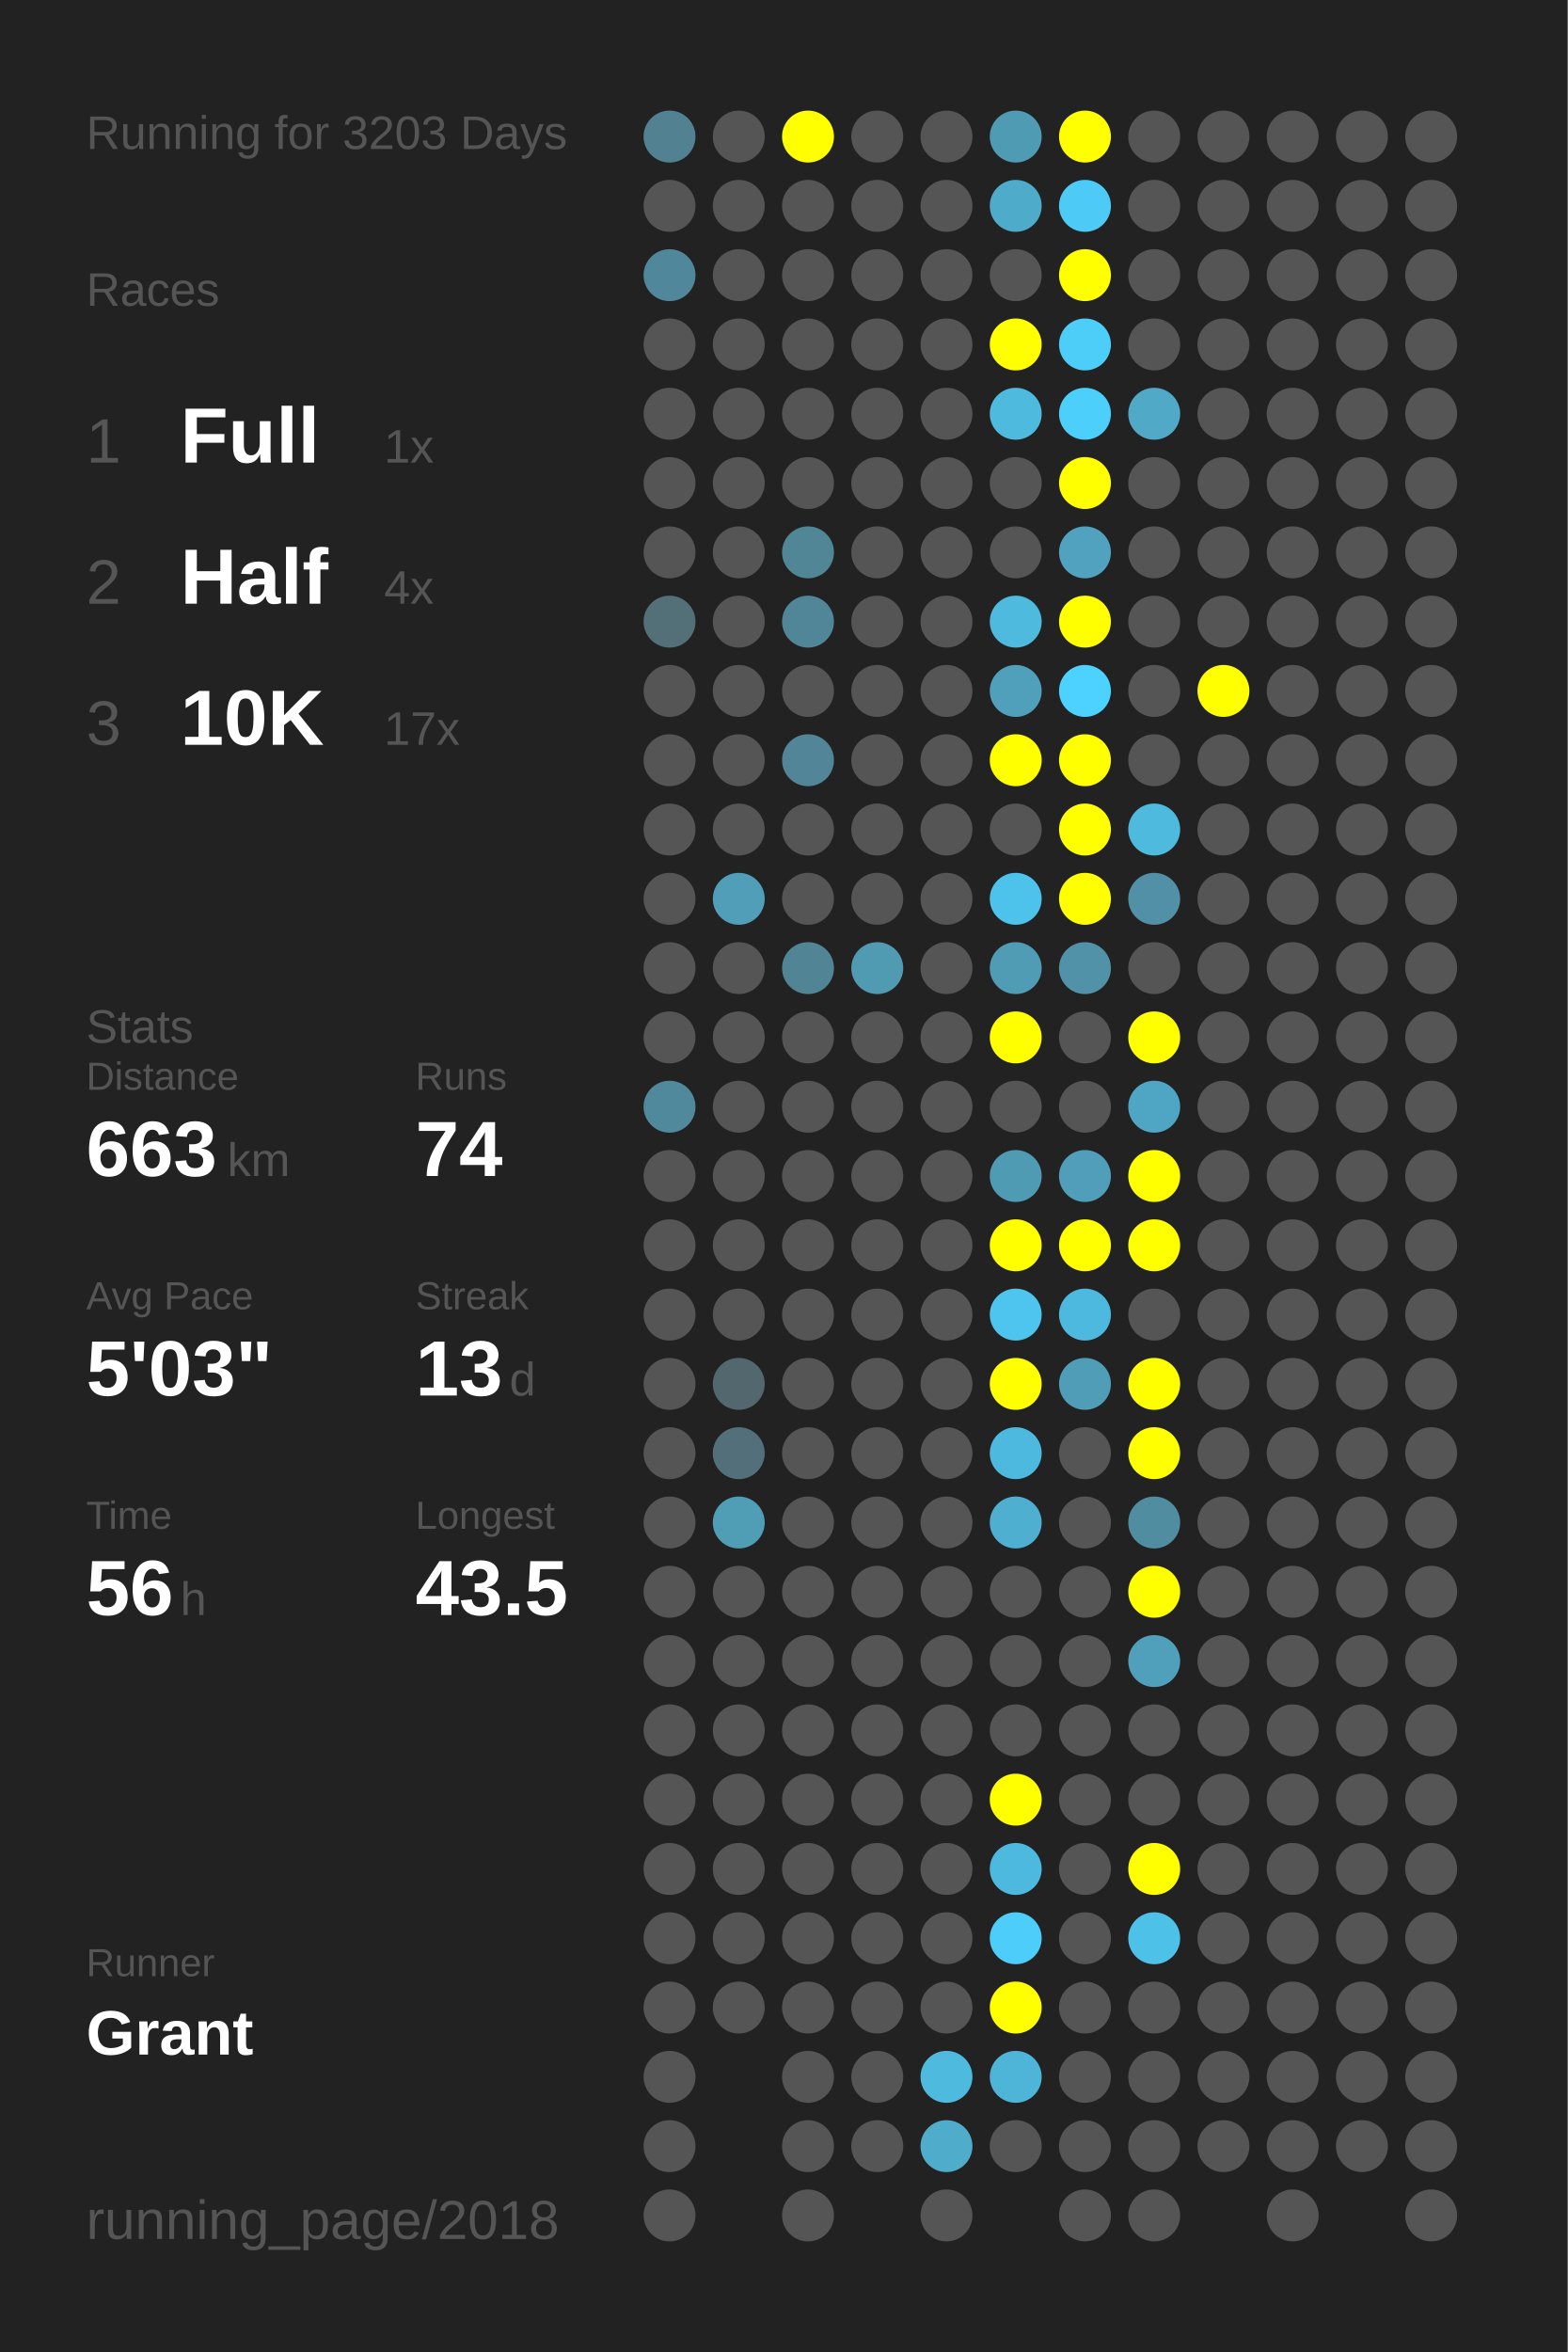
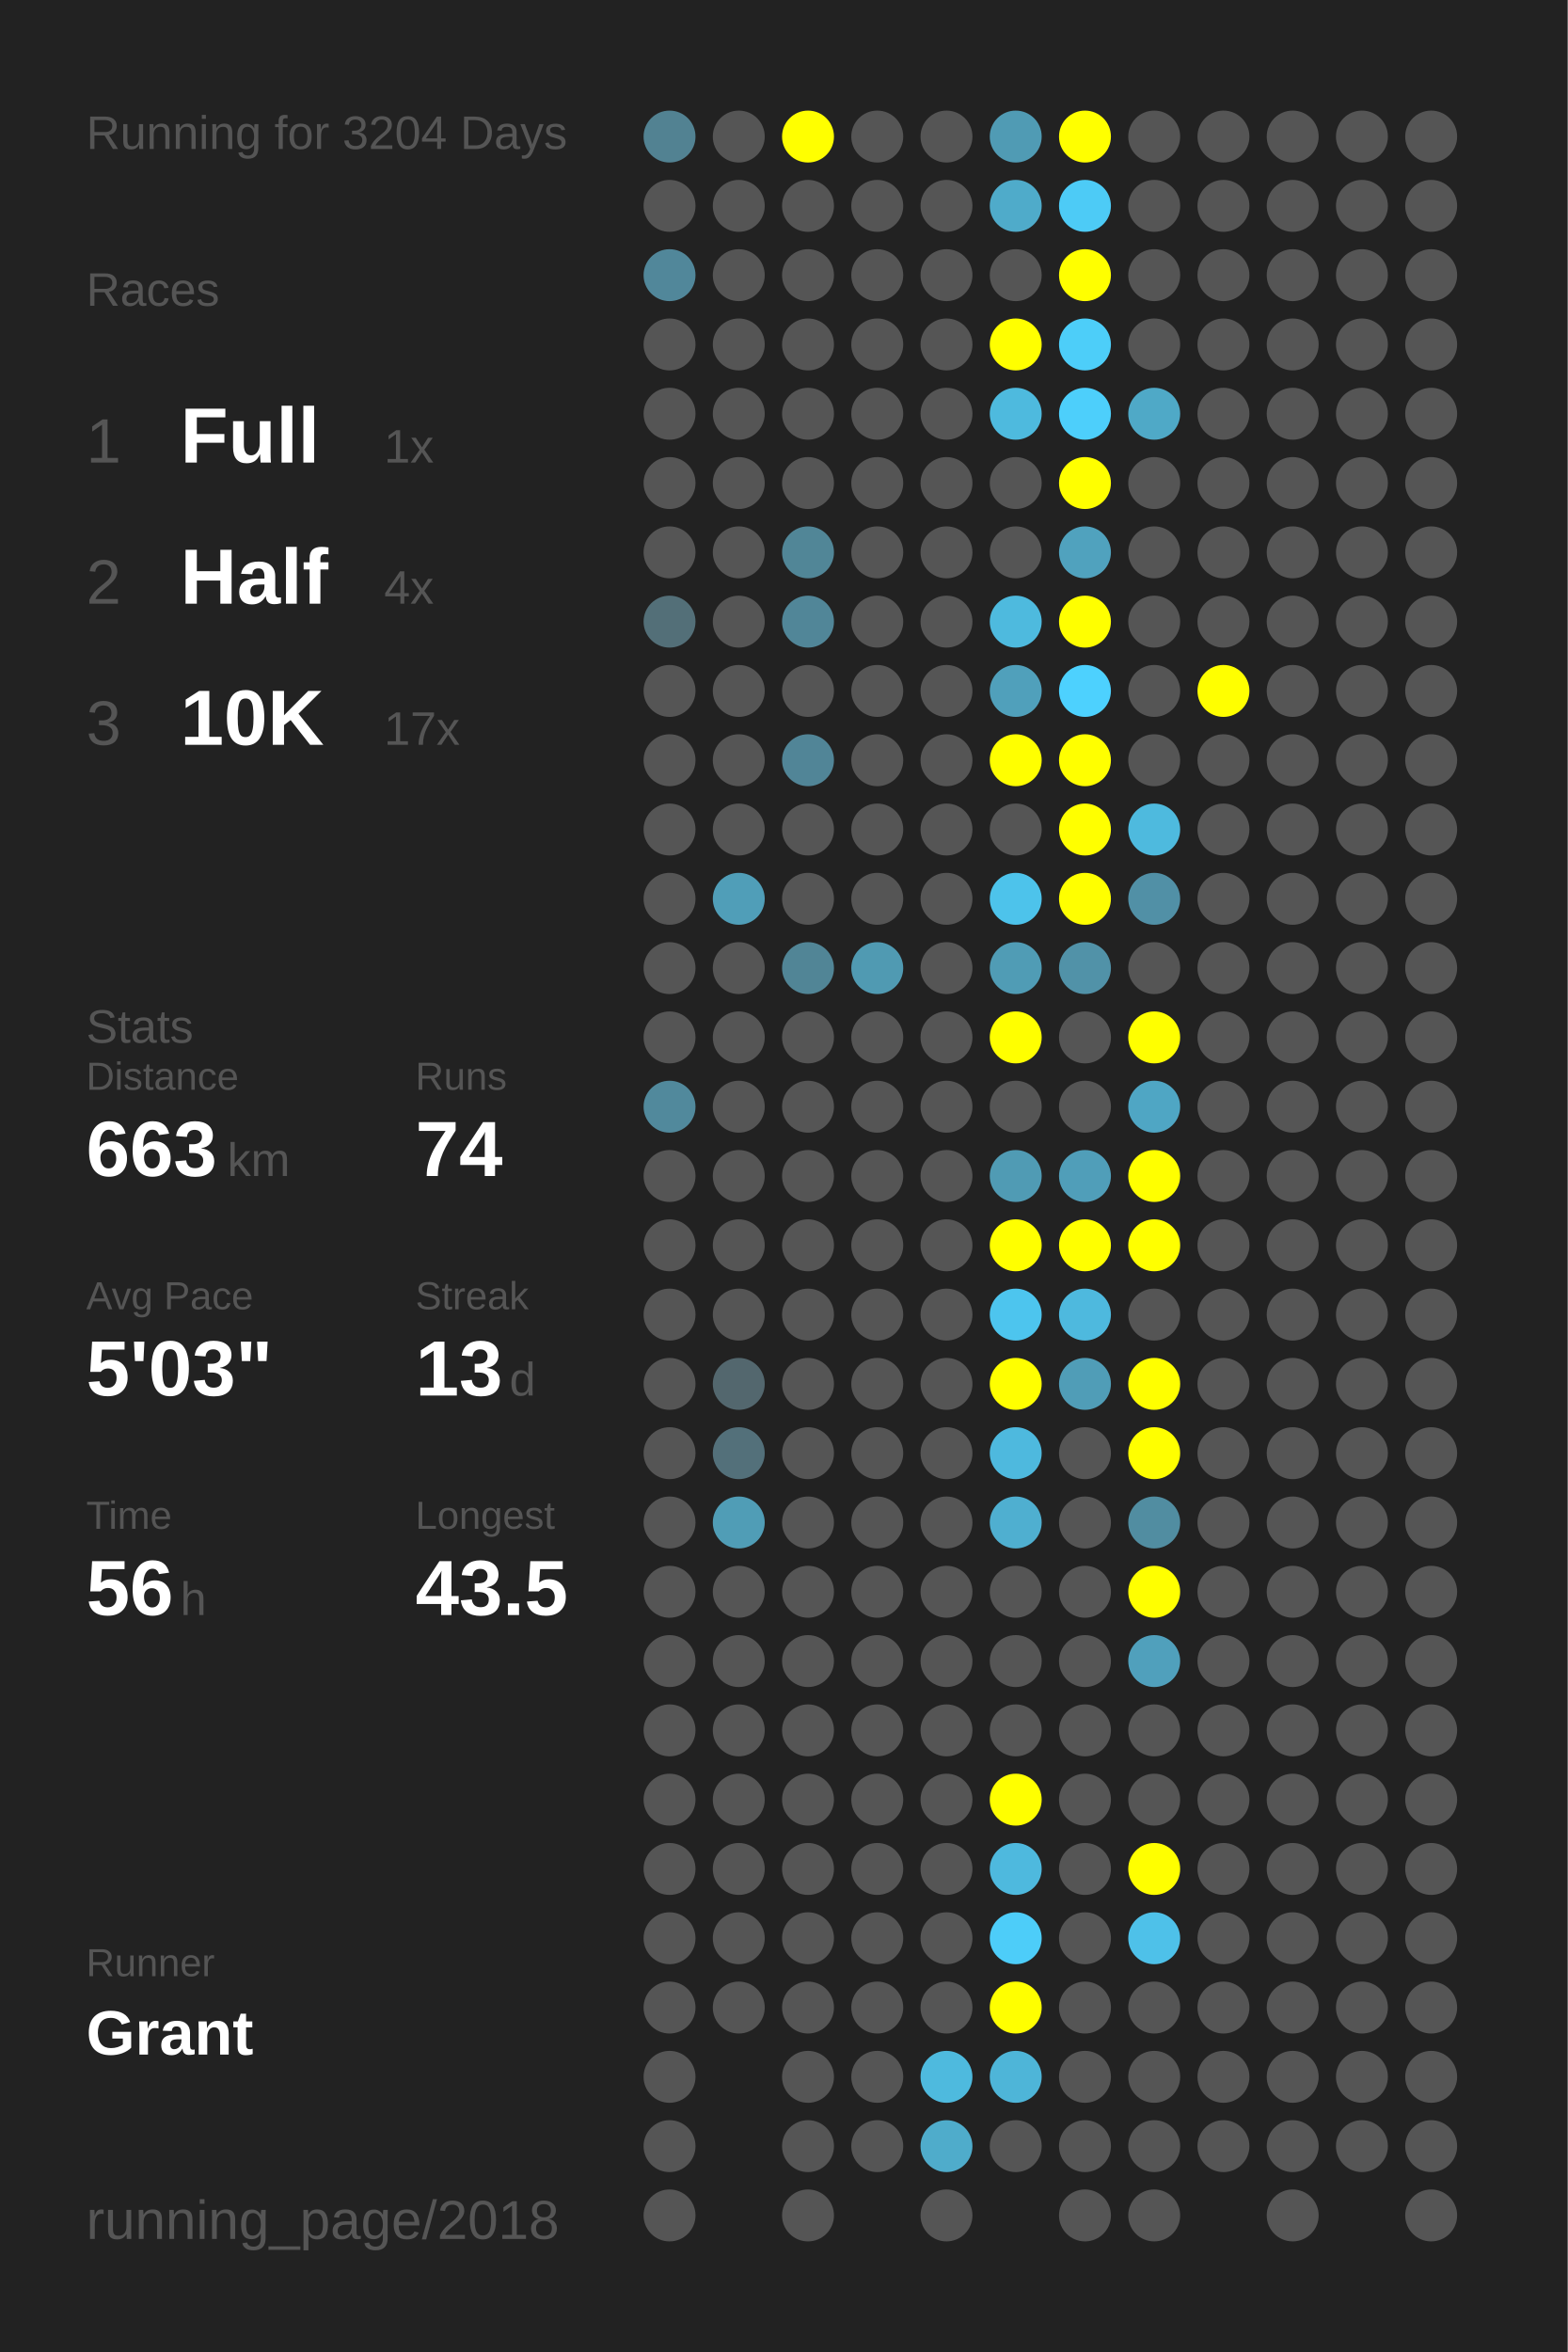
<svg xmlns="http://www.w3.org/2000/svg" baseProfile="full" height="300mm" version="1.1" viewBox="0,0,200,300" width="200mm">
  <defs />
  <rect fill="#222222" height="300" width="200" x="0" y="0" />
-   <text fill="#555555" style="font-size:6px; font-family:Arial;" x="11" y="19">Running for 3203 Days</text>
+   <text fill="#555555" style="font-size:6px; font-family:Arial;" x="11" y="19">Running for 3204 Days</text>
  <text fill="#555555" style="font-size:6px; font-family:Arial;" x="11" y="39">Races</text>
  <text fill="#555555" style="font-size:8px; font-family:Arial;" x="11" y="59">1</text>
  <text fill="#FFFFFF" style="font-size:10px; font-family:Arial; font-weight:bold;" x="23" y="59">Full</text>
  <text fill="#555555" style="font-size:6px; font-family:Arial;" x="49" y="59">1x</text>
  <text fill="#555555" style="font-size:8px; font-family:Arial;" x="11" y="77">2</text>
  <text fill="#FFFFFF" style="font-size:10px; font-family:Arial; font-weight:bold;" x="23" y="77">Half</text>
  <text fill="#555555" style="font-size:6px; font-family:Arial;" x="49" y="77">4x</text>
  <text fill="#555555" style="font-size:8px; font-family:Arial;" x="11" y="95">3</text>
  <text fill="#FFFFFF" style="font-size:10px; font-family:Arial; font-weight:bold;" x="23" y="95">10K</text>
  <text fill="#555555" style="font-size:6px; font-family:Arial;" x="49" y="95">17x</text>
  <text fill="#555555" style="font-size:6px; font-family:Arial;" x="11" y="133">Stats</text>
  <text fill="#555555" style="font-size:5px; font-family:Arial;" x="11" y="139">Distance</text>
  <text fill="#FFFFFF" style="font-size:10px; font-family:Arial; font-weight:bold;" x="11" y="150">663</text>
  <text fill="#555555" style="font-size:6px; font-family:Arial;" x="29" y="150">km</text>
  <text fill="#555555" style="font-size:5px; font-family:Arial;" x="53" y="139">Runs</text>
  <text fill="#FFFFFF" style="font-size:10px; font-family:Arial; font-weight:bold;" x="53" y="150">74</text>
  <text fill="#555555" style="font-size:5px; font-family:Arial;" x="11" y="167">Avg Pace</text>
  <text fill="#FFFFFF" style="font-size:10px; font-family:Arial; font-weight:bold;" x="11" y="178">5'03"</text>
  <text fill="#555555" style="font-size:5px; font-family:Arial;" x="53" y="167">Streak</text>
  <text fill="#FFFFFF" style="font-size:10px; font-family:Arial; font-weight:bold;" x="53" y="178">13</text>
  <text fill="#555555" style="font-size:6px; font-family:Arial;" x="65" y="178">d</text>
  <text fill="#555555" style="font-size:5px; font-family:Arial;" x="11" y="195">Time</text>
  <text fill="#FFFFFF" style="font-size:10px; font-family:Arial; font-weight:bold;" x="11" y="206">56</text>
  <text fill="#555555" style="font-size:6px; font-family:Arial;" x="23" y="206">h</text>
  <text fill="#555555" style="font-size:5px; font-family:Arial;" x="53" y="195">Longest</text>
  <text fill="#FFFFFF" style="font-size:10px; font-family:Arial; font-weight:bold;" x="53" y="206">43.5</text>
  <text fill="#555555" style="font-size:5px; font-family:Arial;" x="11" y="252.065">Runner</text>
  <text fill="#FFFFFF" style="font-size:8px; font-family:Arial; font-weight:bold;" x="11" y="262.065">Grant</text>
  <text fill="#555555" style="font-size:7px; font-family:Arial;" x="11" y="285.581">running_page/2018</text>
  <circle cx="85.417" cy="17.419" fill="#528292" r="3.312" />
  <circle cx="85.417" cy="26.258" fill="#555555" r="3.312" />
  <circle cx="85.417" cy="35.097" fill="#51879a" r="3.312" />
  <circle cx="85.417" cy="43.935" fill="#555555" r="3.312" />
  <circle cx="85.417" cy="52.774" fill="#555555" r="3.312" />
  <circle cx="85.417" cy="61.613" fill="#555555" r="3.312" />
  <circle cx="85.417" cy="70.452" fill="#555555" r="3.312" />
  <circle cx="85.417" cy="79.29" fill="#536f78" r="3.312" />
  <circle cx="85.417" cy="88.129" fill="#555555" r="3.312" />
  <circle cx="85.417" cy="96.968" fill="#555555" r="3.312" />
  <circle cx="85.417" cy="105.806" fill="#555555" r="3.312" />
  <circle cx="85.417" cy="114.645" fill="#555555" r="3.312" />
  <circle cx="85.417" cy="123.484" fill="#555555" r="3.312" />
  <circle cx="85.417" cy="132.323" fill="#555555" r="3.312" />
  <circle cx="85.417" cy="141.161" fill="#51899c" r="3.312" />
  <circle cx="85.417" cy="150" fill="#555555" r="3.312" />
  <circle cx="85.417" cy="158.839" fill="#555555" r="3.312" />
  <circle cx="85.417" cy="167.677" fill="#555555" r="3.312" />
  <circle cx="85.417" cy="176.516" fill="#555555" r="3.312" />
  <circle cx="85.417" cy="185.355" fill="#555555" r="3.312" />
  <circle cx="85.417" cy="194.194" fill="#555555" r="3.312" />
  <circle cx="85.417" cy="203.032" fill="#555555" r="3.312" />
  <circle cx="85.417" cy="211.871" fill="#555555" r="3.312" />
  <circle cx="85.417" cy="220.71" fill="#555555" r="3.312" />
  <circle cx="85.417" cy="229.548" fill="#555555" r="3.312" />
  <circle cx="85.417" cy="238.387" fill="#555555" r="3.312" />
  <circle cx="85.417" cy="247.226" fill="#555555" r="3.312" />
  <circle cx="85.417" cy="256.065" fill="#555555" r="3.312" />
  <circle cx="85.417" cy="264.903" fill="#555555" r="3.312" />
  <circle cx="85.417" cy="273.742" fill="#555555" r="3.312" />
  <circle cx="85.417" cy="282.581" fill="#555555" r="3.312" />
  <circle cx="94.25" cy="17.419" fill="#555555" r="3.312" />
  <circle cx="94.25" cy="26.258" fill="#555555" r="3.312" />
  <circle cx="94.25" cy="35.097" fill="#555555" r="3.312" />
  <circle cx="94.25" cy="43.935" fill="#555555" r="3.312" />
  <circle cx="94.25" cy="52.774" fill="#555555" r="3.312" />
  <circle cx="94.25" cy="61.613" fill="#555555" r="3.312" />
  <circle cx="94.25" cy="70.452" fill="#555555" r="3.312" />
  <circle cx="94.25" cy="79.29" fill="#555555" r="3.312" />
  <circle cx="94.25" cy="88.129" fill="#555555" r="3.312" />
  <circle cx="94.25" cy="96.968" fill="#555555" r="3.312" />
  <circle cx="94.25" cy="105.806" fill="#555555" r="3.312" />
  <circle cx="94.25" cy="114.645" fill="#509eb8" r="3.312" />
  <circle cx="94.25" cy="123.484" fill="#555555" r="3.312" />
  <circle cx="94.25" cy="132.323" fill="#555555" r="3.312" />
  <circle cx="94.25" cy="141.161" fill="#555555" r="3.312" />
  <circle cx="94.25" cy="150" fill="#555555" r="3.312" />
  <circle cx="94.25" cy="158.839" fill="#555555" r="3.312" />
  <circle cx="94.25" cy="167.677" fill="#555555" r="3.312" />
  <circle cx="94.25" cy="176.516" fill="#53676e" r="3.312" />
  <circle cx="94.25" cy="185.355" fill="#53707a" r="3.312" />
  <circle cx="94.25" cy="194.194" fill="#509db6" r="3.312" />
  <circle cx="94.25" cy="203.032" fill="#555555" r="3.312" />
  <circle cx="94.25" cy="211.871" fill="#555555" r="3.312" />
  <circle cx="94.25" cy="220.71" fill="#555555" r="3.312" />
  <circle cx="94.25" cy="229.548" fill="#555555" r="3.312" />
  <circle cx="94.25" cy="238.387" fill="#555555" r="3.312" />
  <circle cx="94.25" cy="247.226" fill="#555555" r="3.312" />
  <circle cx="94.25" cy="256.065" fill="#555555" r="3.312" />
  <circle cx="103.083" cy="17.419" fill="#FFFF00" r="3.312" />
  <circle cx="103.083" cy="26.258" fill="#555555" r="3.312" />
  <circle cx="103.083" cy="35.097" fill="#555555" r="3.312" />
  <circle cx="103.083" cy="43.935" fill="#555555" r="3.312" />
  <circle cx="103.083" cy="52.774" fill="#555555" r="3.312" />
  <circle cx="103.083" cy="61.613" fill="#555555" r="3.312" />
  <circle cx="103.083" cy="70.452" fill="#518697" r="3.312" />
  <circle cx="103.083" cy="79.29" fill="#518698" r="3.312" />
  <circle cx="103.083" cy="88.129" fill="#555555" r="3.312" />
  <circle cx="103.083" cy="96.968" fill="#518597" r="3.312" />
  <circle cx="103.083" cy="105.806" fill="#555555" r="3.312" />
  <circle cx="103.083" cy="114.645" fill="#555555" r="3.312" />
  <circle cx="103.083" cy="123.484" fill="#518596" r="3.312" />
  <circle cx="103.083" cy="132.323" fill="#555555" r="3.312" />
  <circle cx="103.083" cy="141.161" fill="#555555" r="3.312" />
  <circle cx="103.083" cy="150" fill="#555555" r="3.312" />
  <circle cx="103.083" cy="158.839" fill="#555555" r="3.312" />
  <circle cx="103.083" cy="167.677" fill="#555555" r="3.312" />
  <circle cx="103.083" cy="176.516" fill="#555555" r="3.312" />
  <circle cx="103.083" cy="185.355" fill="#555555" r="3.312" />
  <circle cx="103.083" cy="194.194" fill="#555555" r="3.312" />
  <circle cx="103.083" cy="203.032" fill="#555555" r="3.312" />
  <circle cx="103.083" cy="211.871" fill="#555555" r="3.312" />
  <circle cx="103.083" cy="220.71" fill="#555555" r="3.312" />
  <circle cx="103.083" cy="229.548" fill="#555555" r="3.312" />
  <circle cx="103.083" cy="238.387" fill="#555555" r="3.312" />
  <circle cx="103.083" cy="247.226" fill="#555555" r="3.312" />
  <circle cx="103.083" cy="256.065" fill="#555555" r="3.312" />
  <circle cx="103.083" cy="264.903" fill="#555555" r="3.312" />
  <circle cx="103.083" cy="273.742" fill="#555555" r="3.312" />
  <circle cx="103.083" cy="282.581" fill="#555555" r="3.312" />
  <circle cx="111.917" cy="17.419" fill="#555555" r="3.312" />
  <circle cx="111.917" cy="26.258" fill="#555555" r="3.312" />
  <circle cx="111.917" cy="35.097" fill="#555555" r="3.312" />
  <circle cx="111.917" cy="43.935" fill="#555555" r="3.312" />
  <circle cx="111.917" cy="52.774" fill="#555555" r="3.312" />
  <circle cx="111.917" cy="61.613" fill="#555555" r="3.312" />
  <circle cx="111.917" cy="70.452" fill="#555555" r="3.312" />
  <circle cx="111.917" cy="79.29" fill="#555555" r="3.312" />
  <circle cx="111.917" cy="88.129" fill="#555555" r="3.312" />
  <circle cx="111.917" cy="96.968" fill="#555555" r="3.312" />
  <circle cx="111.917" cy="105.806" fill="#555555" r="3.312" />
  <circle cx="111.917" cy="114.645" fill="#555555" r="3.312" />
  <circle cx="111.917" cy="123.484" fill="#509ab2" r="3.312" />
  <circle cx="111.917" cy="132.323" fill="#555555" r="3.312" />
  <circle cx="111.917" cy="141.161" fill="#555555" r="3.312" />
  <circle cx="111.917" cy="150" fill="#555555" r="3.312" />
  <circle cx="111.917" cy="158.839" fill="#555555" r="3.312" />
  <circle cx="111.917" cy="167.677" fill="#555555" r="3.312" />
  <circle cx="111.917" cy="176.516" fill="#555555" r="3.312" />
  <circle cx="111.917" cy="185.355" fill="#555555" r="3.312" />
  <circle cx="111.917" cy="194.194" fill="#555555" r="3.312" />
  <circle cx="111.917" cy="203.032" fill="#555555" r="3.312" />
  <circle cx="111.917" cy="211.871" fill="#555555" r="3.312" />
  <circle cx="111.917" cy="220.71" fill="#555555" r="3.312" />
  <circle cx="111.917" cy="229.548" fill="#555555" r="3.312" />
  <circle cx="111.917" cy="238.387" fill="#555555" r="3.312" />
  <circle cx="111.917" cy="247.226" fill="#555555" r="3.312" />
  <circle cx="111.917" cy="256.065" fill="#555555" r="3.312" />
  <circle cx="111.917" cy="264.903" fill="#555555" r="3.312" />
  <circle cx="111.917" cy="273.742" fill="#555555" r="3.312" />
  <circle cx="120.75" cy="17.419" fill="#555555" r="3.312" />
  <circle cx="120.75" cy="26.258" fill="#555555" r="3.312" />
  <circle cx="120.75" cy="35.097" fill="#555555" r="3.312" />
  <circle cx="120.75" cy="43.935" fill="#555555" r="3.312" />
  <circle cx="120.75" cy="52.774" fill="#555555" r="3.312" />
  <circle cx="120.75" cy="61.613" fill="#555555" r="3.312" />
  <circle cx="120.75" cy="70.452" fill="#555555" r="3.312" />
  <circle cx="120.75" cy="79.29" fill="#555555" r="3.312" />
  <circle cx="120.75" cy="88.129" fill="#555555" r="3.312" />
  <circle cx="120.75" cy="96.968" fill="#555555" r="3.312" />
  <circle cx="120.75" cy="105.806" fill="#555555" r="3.312" />
  <circle cx="120.75" cy="114.645" fill="#555555" r="3.312" />
  <circle cx="120.75" cy="123.484" fill="#555555" r="3.312" />
  <circle cx="120.75" cy="132.323" fill="#555555" r="3.312" />
  <circle cx="120.75" cy="141.161" fill="#555555" r="3.312" />
  <circle cx="120.75" cy="150" fill="#555555" r="3.312" />
  <circle cx="120.75" cy="158.839" fill="#555555" r="3.312" />
  <circle cx="120.75" cy="167.677" fill="#555555" r="3.312" />
  <circle cx="120.75" cy="176.516" fill="#555555" r="3.312" />
  <circle cx="120.75" cy="185.355" fill="#555555" r="3.312" />
  <circle cx="120.75" cy="194.194" fill="#555555" r="3.312" />
  <circle cx="120.75" cy="203.032" fill="#555555" r="3.312" />
  <circle cx="120.75" cy="211.871" fill="#555555" r="3.312" />
  <circle cx="120.75" cy="220.71" fill="#555555" r="3.312" />
  <circle cx="120.75" cy="229.548" fill="#555555" r="3.312" />
  <circle cx="120.75" cy="238.387" fill="#555555" r="3.312" />
  <circle cx="120.75" cy="247.226" fill="#555555" r="3.312" />
  <circle cx="120.75" cy="256.065" fill="#555555" r="3.312" />
  <circle cx="120.75" cy="264.903" fill="#4ebade" r="3.312" />
  <circle cx="120.75" cy="273.742" fill="#4faccb" r="3.312" />
  <circle cx="120.75" cy="282.581" fill="#555555" r="3.312" />
  <circle cx="129.583" cy="17.419" fill="#509bb4" r="3.312" />
  <circle cx="129.583" cy="26.258" fill="#4fabca" r="3.312" />
  <circle cx="129.583" cy="35.097" fill="#555555" r="3.312" />
  <circle cx="129.583" cy="43.935" fill="#FFFF00" r="3.312" />
  <circle cx="129.583" cy="52.774" fill="#4ebade" r="3.312" />
  <circle cx="129.583" cy="61.613" fill="#555555" r="3.312" />
  <circle cx="129.583" cy="70.452" fill="#555555" r="3.312" />
  <circle cx="129.583" cy="79.29" fill="#4ebade" r="3.312" />
  <circle cx="129.583" cy="88.129" fill="#50a0bb" r="3.312" />
  <circle cx="129.583" cy="96.968" fill="#FFFF00" r="3.312" />
  <circle cx="129.583" cy="105.806" fill="#555555" r="3.312" />
  <circle cx="129.583" cy="114.645" fill="#4dc3eb" r="3.312" />
  <circle cx="129.583" cy="123.484" fill="#509cb5" r="3.312" />
  <circle cx="129.583" cy="132.323" fill="#FFFF00" r="3.312" />
  <circle cx="129.583" cy="141.161" fill="#555555" r="3.312" />
  <circle cx="129.583" cy="150" fill="#509bb4" r="3.312" />
  <circle cx="129.583" cy="158.839" fill="#FFFF00" r="3.312" />
  <circle cx="129.583" cy="167.677" fill="#4dc5ee" r="3.312" />
  <circle cx="129.583" cy="176.516" fill="#FFFF00" r="3.312" />
  <circle cx="129.583" cy="185.355" fill="#4eb9de" r="3.312" />
  <circle cx="129.583" cy="194.194" fill="#4fafd0" r="3.312" />
  <circle cx="129.583" cy="203.032" fill="#555555" r="3.312" />
  <circle cx="129.583" cy="211.871" fill="#555555" r="3.312" />
  <circle cx="129.583" cy="220.71" fill="#555555" r="3.312" />
  <circle cx="129.583" cy="229.548" fill="#FFFF00" r="3.312" />
  <circle cx="129.583" cy="238.387" fill="#4eb9de" r="3.312" />
  <circle cx="129.583" cy="247.226" fill="#4dcdf9" r="3.312" />
  <circle cx="129.583" cy="256.065" fill="#FFFF00" r="3.312" />
  <circle cx="129.583" cy="264.903" fill="#4eb5d8" r="3.312" />
  <circle cx="129.583" cy="273.742" fill="#555555" r="3.312" />
  <circle cx="138.417" cy="17.419" fill="#FFFF00" r="3.312" />
  <circle cx="138.417" cy="26.258" fill="#4dcbf6" r="3.312" />
  <circle cx="138.417" cy="35.097" fill="#FFFF00" r="3.312" />
  <circle cx="138.417" cy="43.935" fill="#4dcef9" r="3.312" />
  <circle cx="138.417" cy="52.774" fill="#4dcffb" r="3.312" />
  <circle cx="138.417" cy="61.613" fill="#FFFF00" r="3.312" />
  <circle cx="138.417" cy="70.452" fill="#50a2be" r="3.312" />
  <circle cx="138.417" cy="79.29" fill="#FFFF00" r="3.312" />
  <circle cx="138.417" cy="88.129" fill="#4dd1fe" r="3.312" />
  <circle cx="138.417" cy="96.968" fill="#FFFF00" r="3.312" />
  <circle cx="138.417" cy="105.806" fill="#FFFF00" r="3.312" />
  <circle cx="138.417" cy="114.645" fill="#FFFF00" r="3.312" />
  <circle cx="138.417" cy="123.484" fill="#5192a8" r="3.312" />
  <circle cx="138.417" cy="132.323" fill="#555555" r="3.312" />
  <circle cx="138.417" cy="141.161" fill="#555555" r="3.312" />
  <circle cx="138.417" cy="150" fill="#509eb9" r="3.312" />
  <circle cx="138.417" cy="158.839" fill="#FFFF00" r="3.312" />
  <circle cx="138.417" cy="167.677" fill="#4eb9de" r="3.312" />
  <circle cx="138.417" cy="176.516" fill="#509db7" r="3.312" />
  <circle cx="138.417" cy="185.355" fill="#555555" r="3.312" />
  <circle cx="138.417" cy="194.194" fill="#555555" r="3.312" />
  <circle cx="138.417" cy="203.032" fill="#555555" r="3.312" />
  <circle cx="138.417" cy="211.871" fill="#555555" r="3.312" />
  <circle cx="138.417" cy="220.71" fill="#555555" r="3.312" />
  <circle cx="138.417" cy="229.548" fill="#555555" r="3.312" />
  <circle cx="138.417" cy="238.387" fill="#555555" r="3.312" />
  <circle cx="138.417" cy="247.226" fill="#555555" r="3.312" />
  <circle cx="138.417" cy="256.065" fill="#555555" r="3.312" />
  <circle cx="138.417" cy="264.903" fill="#555555" r="3.312" />
  <circle cx="138.417" cy="273.742" fill="#555555" r="3.312" />
  <circle cx="138.417" cy="282.581" fill="#555555" r="3.312" />
  <circle cx="147.25" cy="17.419" fill="#555555" r="3.312" />
  <circle cx="147.25" cy="26.258" fill="#555555" r="3.312" />
  <circle cx="147.25" cy="35.097" fill="#555555" r="3.312" />
  <circle cx="147.25" cy="43.935" fill="#555555" r="3.312" />
  <circle cx="147.25" cy="52.774" fill="#4fa9c7" r="3.312" />
  <circle cx="147.25" cy="61.613" fill="#555555" r="3.312" />
  <circle cx="147.25" cy="70.452" fill="#555555" r="3.312" />
  <circle cx="147.25" cy="79.29" fill="#555555" r="3.312" />
  <circle cx="147.25" cy="88.129" fill="#555555" r="3.312" />
  <circle cx="147.25" cy="96.968" fill="#555555" r="3.312" />
  <circle cx="147.25" cy="105.806" fill="#4ebade" r="3.312" />
  <circle cx="147.25" cy="114.645" fill="#5190a6" r="3.312" />
  <circle cx="147.25" cy="123.484" fill="#555555" r="3.312" />
  <circle cx="147.25" cy="132.323" fill="#FFFF00" r="3.312" />
  <circle cx="147.25" cy="141.161" fill="#4fa6c4" r="3.312" />
  <circle cx="147.25" cy="150" fill="#FFFF00" r="3.312" />
  <circle cx="147.25" cy="158.839" fill="#FFFF00" r="3.312" />
  <circle cx="147.25" cy="167.677" fill="#555555" r="3.312" />
  <circle cx="147.25" cy="176.516" fill="#FFFF00" r="3.312" />
  <circle cx="147.25" cy="185.355" fill="#FFFF00" r="3.312" />
  <circle cx="147.25" cy="194.194" fill="#518da1" r="3.312" />
  <circle cx="147.25" cy="203.032" fill="#FFFF00" r="3.312" />
  <circle cx="147.25" cy="211.871" fill="#50a0bc" r="3.312" />
  <circle cx="147.25" cy="220.71" fill="#555555" r="3.312" />
  <circle cx="147.25" cy="229.548" fill="#555555" r="3.312" />
  <circle cx="147.25" cy="238.387" fill="#FFFF00" r="3.312" />
  <circle cx="147.25" cy="247.226" fill="#4ec1e9" r="3.312" />
  <circle cx="147.25" cy="256.065" fill="#555555" r="3.312" />
  <circle cx="147.25" cy="264.903" fill="#555555" r="3.312" />
  <circle cx="147.25" cy="273.742" fill="#555555" r="3.312" />
  <circle cx="147.25" cy="282.581" fill="#555555" r="3.312" />
  <circle cx="156.083" cy="17.419" fill="#555555" r="3.312" />
  <circle cx="156.083" cy="26.258" fill="#555555" r="3.312" />
  <circle cx="156.083" cy="35.097" fill="#555555" r="3.312" />
  <circle cx="156.083" cy="43.935" fill="#555555" r="3.312" />
  <circle cx="156.083" cy="52.774" fill="#555555" r="3.312" />
  <circle cx="156.083" cy="61.613" fill="#555555" r="3.312" />
  <circle cx="156.083" cy="70.452" fill="#555555" r="3.312" />
  <circle cx="156.083" cy="79.29" fill="#555555" r="3.312" />
  <circle cx="156.083" cy="88.129" fill="#FFFF00" r="3.312" />
  <circle cx="156.083" cy="96.968" fill="#555555" r="3.312" />
  <circle cx="156.083" cy="105.806" fill="#555555" r="3.312" />
  <circle cx="156.083" cy="114.645" fill="#555555" r="3.312" />
  <circle cx="156.083" cy="123.484" fill="#555555" r="3.312" />
  <circle cx="156.083" cy="132.323" fill="#555555" r="3.312" />
  <circle cx="156.083" cy="141.161" fill="#555555" r="3.312" />
  <circle cx="156.083" cy="150" fill="#555555" r="3.312" />
  <circle cx="156.083" cy="158.839" fill="#555555" r="3.312" />
  <circle cx="156.083" cy="167.677" fill="#555555" r="3.312" />
  <circle cx="156.083" cy="176.516" fill="#555555" r="3.312" />
  <circle cx="156.083" cy="185.355" fill="#555555" r="3.312" />
  <circle cx="156.083" cy="194.194" fill="#555555" r="3.312" />
  <circle cx="156.083" cy="203.032" fill="#555555" r="3.312" />
  <circle cx="156.083" cy="211.871" fill="#555555" r="3.312" />
  <circle cx="156.083" cy="220.71" fill="#555555" r="3.312" />
  <circle cx="156.083" cy="229.548" fill="#555555" r="3.312" />
  <circle cx="156.083" cy="238.387" fill="#555555" r="3.312" />
  <circle cx="156.083" cy="247.226" fill="#555555" r="3.312" />
  <circle cx="156.083" cy="256.065" fill="#555555" r="3.312" />
  <circle cx="156.083" cy="264.903" fill="#555555" r="3.312" />
  <circle cx="156.083" cy="273.742" fill="#555555" r="3.312" />
  <circle cx="164.917" cy="17.419" fill="#555555" r="3.312" />
  <circle cx="164.917" cy="26.258" fill="#555555" r="3.312" />
  <circle cx="164.917" cy="35.097" fill="#555555" r="3.312" />
  <circle cx="164.917" cy="43.935" fill="#555555" r="3.312" />
  <circle cx="164.917" cy="52.774" fill="#555555" r="3.312" />
  <circle cx="164.917" cy="61.613" fill="#555555" r="3.312" />
  <circle cx="164.917" cy="70.452" fill="#555555" r="3.312" />
  <circle cx="164.917" cy="79.29" fill="#555555" r="3.312" />
  <circle cx="164.917" cy="88.129" fill="#555555" r="3.312" />
  <circle cx="164.917" cy="96.968" fill="#555555" r="3.312" />
  <circle cx="164.917" cy="105.806" fill="#555555" r="3.312" />
  <circle cx="164.917" cy="114.645" fill="#555555" r="3.312" />
  <circle cx="164.917" cy="123.484" fill="#555555" r="3.312" />
  <circle cx="164.917" cy="132.323" fill="#555555" r="3.312" />
  <circle cx="164.917" cy="141.161" fill="#555555" r="3.312" />
  <circle cx="164.917" cy="150" fill="#555555" r="3.312" />
  <circle cx="164.917" cy="158.839" fill="#555555" r="3.312" />
  <circle cx="164.917" cy="167.677" fill="#555555" r="3.312" />
  <circle cx="164.917" cy="176.516" fill="#555555" r="3.312" />
  <circle cx="164.917" cy="185.355" fill="#555555" r="3.312" />
  <circle cx="164.917" cy="194.194" fill="#555555" r="3.312" />
  <circle cx="164.917" cy="203.032" fill="#555555" r="3.312" />
  <circle cx="164.917" cy="211.871" fill="#555555" r="3.312" />
  <circle cx="164.917" cy="220.71" fill="#555555" r="3.312" />
  <circle cx="164.917" cy="229.548" fill="#555555" r="3.312" />
  <circle cx="164.917" cy="238.387" fill="#555555" r="3.312" />
  <circle cx="164.917" cy="247.226" fill="#555555" r="3.312" />
  <circle cx="164.917" cy="256.065" fill="#555555" r="3.312" />
  <circle cx="164.917" cy="264.903" fill="#555555" r="3.312" />
  <circle cx="164.917" cy="273.742" fill="#555555" r="3.312" />
  <circle cx="164.917" cy="282.581" fill="#555555" r="3.312" />
  <circle cx="173.75" cy="17.419" fill="#555555" r="3.312" />
  <circle cx="173.75" cy="26.258" fill="#555555" r="3.312" />
  <circle cx="173.75" cy="35.097" fill="#555555" r="3.312" />
  <circle cx="173.75" cy="43.935" fill="#555555" r="3.312" />
  <circle cx="173.75" cy="52.774" fill="#555555" r="3.312" />
  <circle cx="173.75" cy="61.613" fill="#555555" r="3.312" />
  <circle cx="173.75" cy="70.452" fill="#555555" r="3.312" />
  <circle cx="173.75" cy="79.29" fill="#555555" r="3.312" />
  <circle cx="173.75" cy="88.129" fill="#555555" r="3.312" />
  <circle cx="173.75" cy="96.968" fill="#555555" r="3.312" />
  <circle cx="173.75" cy="105.806" fill="#555555" r="3.312" />
  <circle cx="173.75" cy="114.645" fill="#555555" r="3.312" />
  <circle cx="173.75" cy="123.484" fill="#555555" r="3.312" />
  <circle cx="173.75" cy="132.323" fill="#555555" r="3.312" />
  <circle cx="173.75" cy="141.161" fill="#555555" r="3.312" />
  <circle cx="173.75" cy="150" fill="#555555" r="3.312" />
  <circle cx="173.75" cy="158.839" fill="#555555" r="3.312" />
  <circle cx="173.75" cy="167.677" fill="#555555" r="3.312" />
  <circle cx="173.75" cy="176.516" fill="#555555" r="3.312" />
  <circle cx="173.75" cy="185.355" fill="#555555" r="3.312" />
  <circle cx="173.75" cy="194.194" fill="#555555" r="3.312" />
  <circle cx="173.75" cy="203.032" fill="#555555" r="3.312" />
  <circle cx="173.75" cy="211.871" fill="#555555" r="3.312" />
  <circle cx="173.75" cy="220.71" fill="#555555" r="3.312" />
  <circle cx="173.75" cy="229.548" fill="#555555" r="3.312" />
  <circle cx="173.75" cy="238.387" fill="#555555" r="3.312" />
  <circle cx="173.75" cy="247.226" fill="#555555" r="3.312" />
  <circle cx="173.75" cy="256.065" fill="#555555" r="3.312" />
  <circle cx="173.75" cy="264.903" fill="#555555" r="3.312" />
  <circle cx="173.75" cy="273.742" fill="#555555" r="3.312" />
  <circle cx="182.583" cy="17.419" fill="#555555" r="3.312" />
  <circle cx="182.583" cy="26.258" fill="#555555" r="3.312" />
  <circle cx="182.583" cy="35.097" fill="#555555" r="3.312" />
  <circle cx="182.583" cy="43.935" fill="#555555" r="3.312" />
  <circle cx="182.583" cy="52.774" fill="#555555" r="3.312" />
  <circle cx="182.583" cy="61.613" fill="#555555" r="3.312" />
  <circle cx="182.583" cy="70.452" fill="#555555" r="3.312" />
  <circle cx="182.583" cy="79.29" fill="#555555" r="3.312" />
  <circle cx="182.583" cy="88.129" fill="#555555" r="3.312" />
  <circle cx="182.583" cy="96.968" fill="#555555" r="3.312" />
  <circle cx="182.583" cy="105.806" fill="#555555" r="3.312" />
  <circle cx="182.583" cy="114.645" fill="#555555" r="3.312" />
  <circle cx="182.583" cy="123.484" fill="#555555" r="3.312" />
  <circle cx="182.583" cy="132.323" fill="#555555" r="3.312" />
  <circle cx="182.583" cy="141.161" fill="#555555" r="3.312" />
  <circle cx="182.583" cy="150" fill="#555555" r="3.312" />
  <circle cx="182.583" cy="158.839" fill="#555555" r="3.312" />
  <circle cx="182.583" cy="167.677" fill="#555555" r="3.312" />
  <circle cx="182.583" cy="176.516" fill="#555555" r="3.312" />
  <circle cx="182.583" cy="185.355" fill="#555555" r="3.312" />
  <circle cx="182.583" cy="194.194" fill="#555555" r="3.312" />
  <circle cx="182.583" cy="203.032" fill="#555555" r="3.312" />
  <circle cx="182.583" cy="211.871" fill="#555555" r="3.312" />
  <circle cx="182.583" cy="220.71" fill="#555555" r="3.312" />
  <circle cx="182.583" cy="229.548" fill="#555555" r="3.312" />
  <circle cx="182.583" cy="238.387" fill="#555555" r="3.312" />
  <circle cx="182.583" cy="247.226" fill="#555555" r="3.312" />
  <circle cx="182.583" cy="256.065" fill="#555555" r="3.312" />
  <circle cx="182.583" cy="264.903" fill="#555555" r="3.312" />
  <circle cx="182.583" cy="273.742" fill="#555555" r="3.312" />
  <circle cx="182.583" cy="282.581" fill="#555555" r="3.312" />
</svg>
